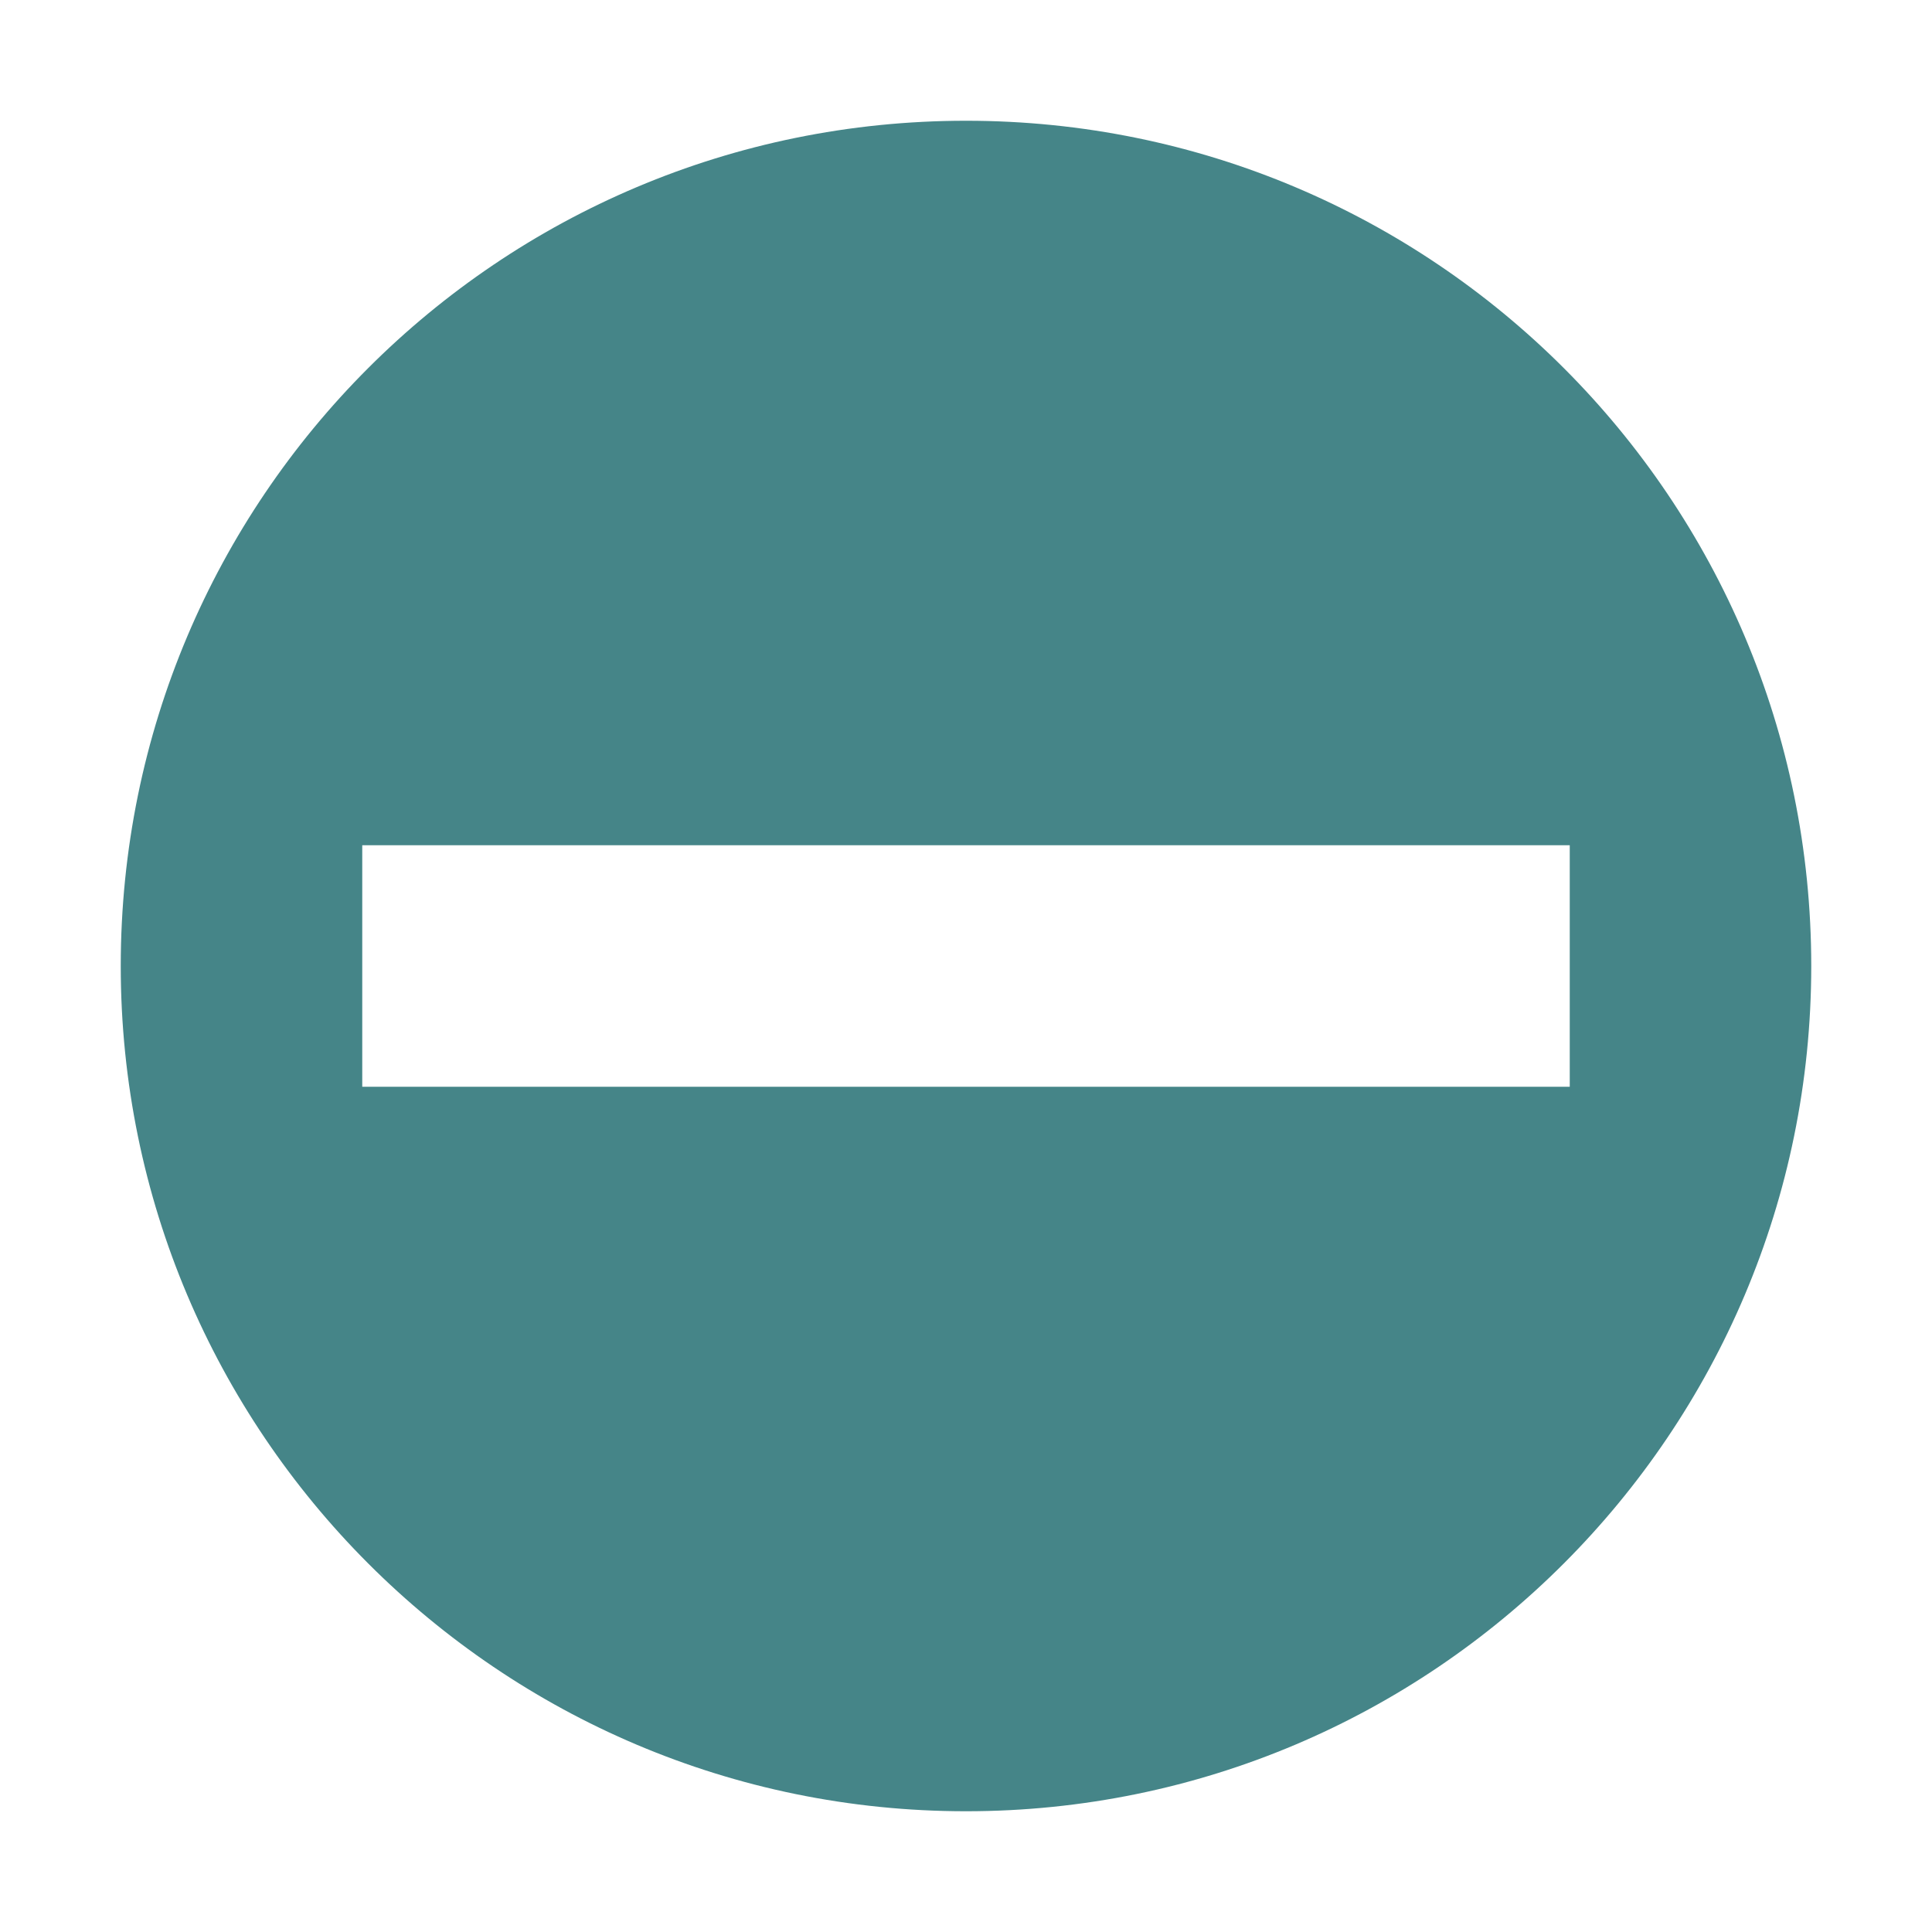
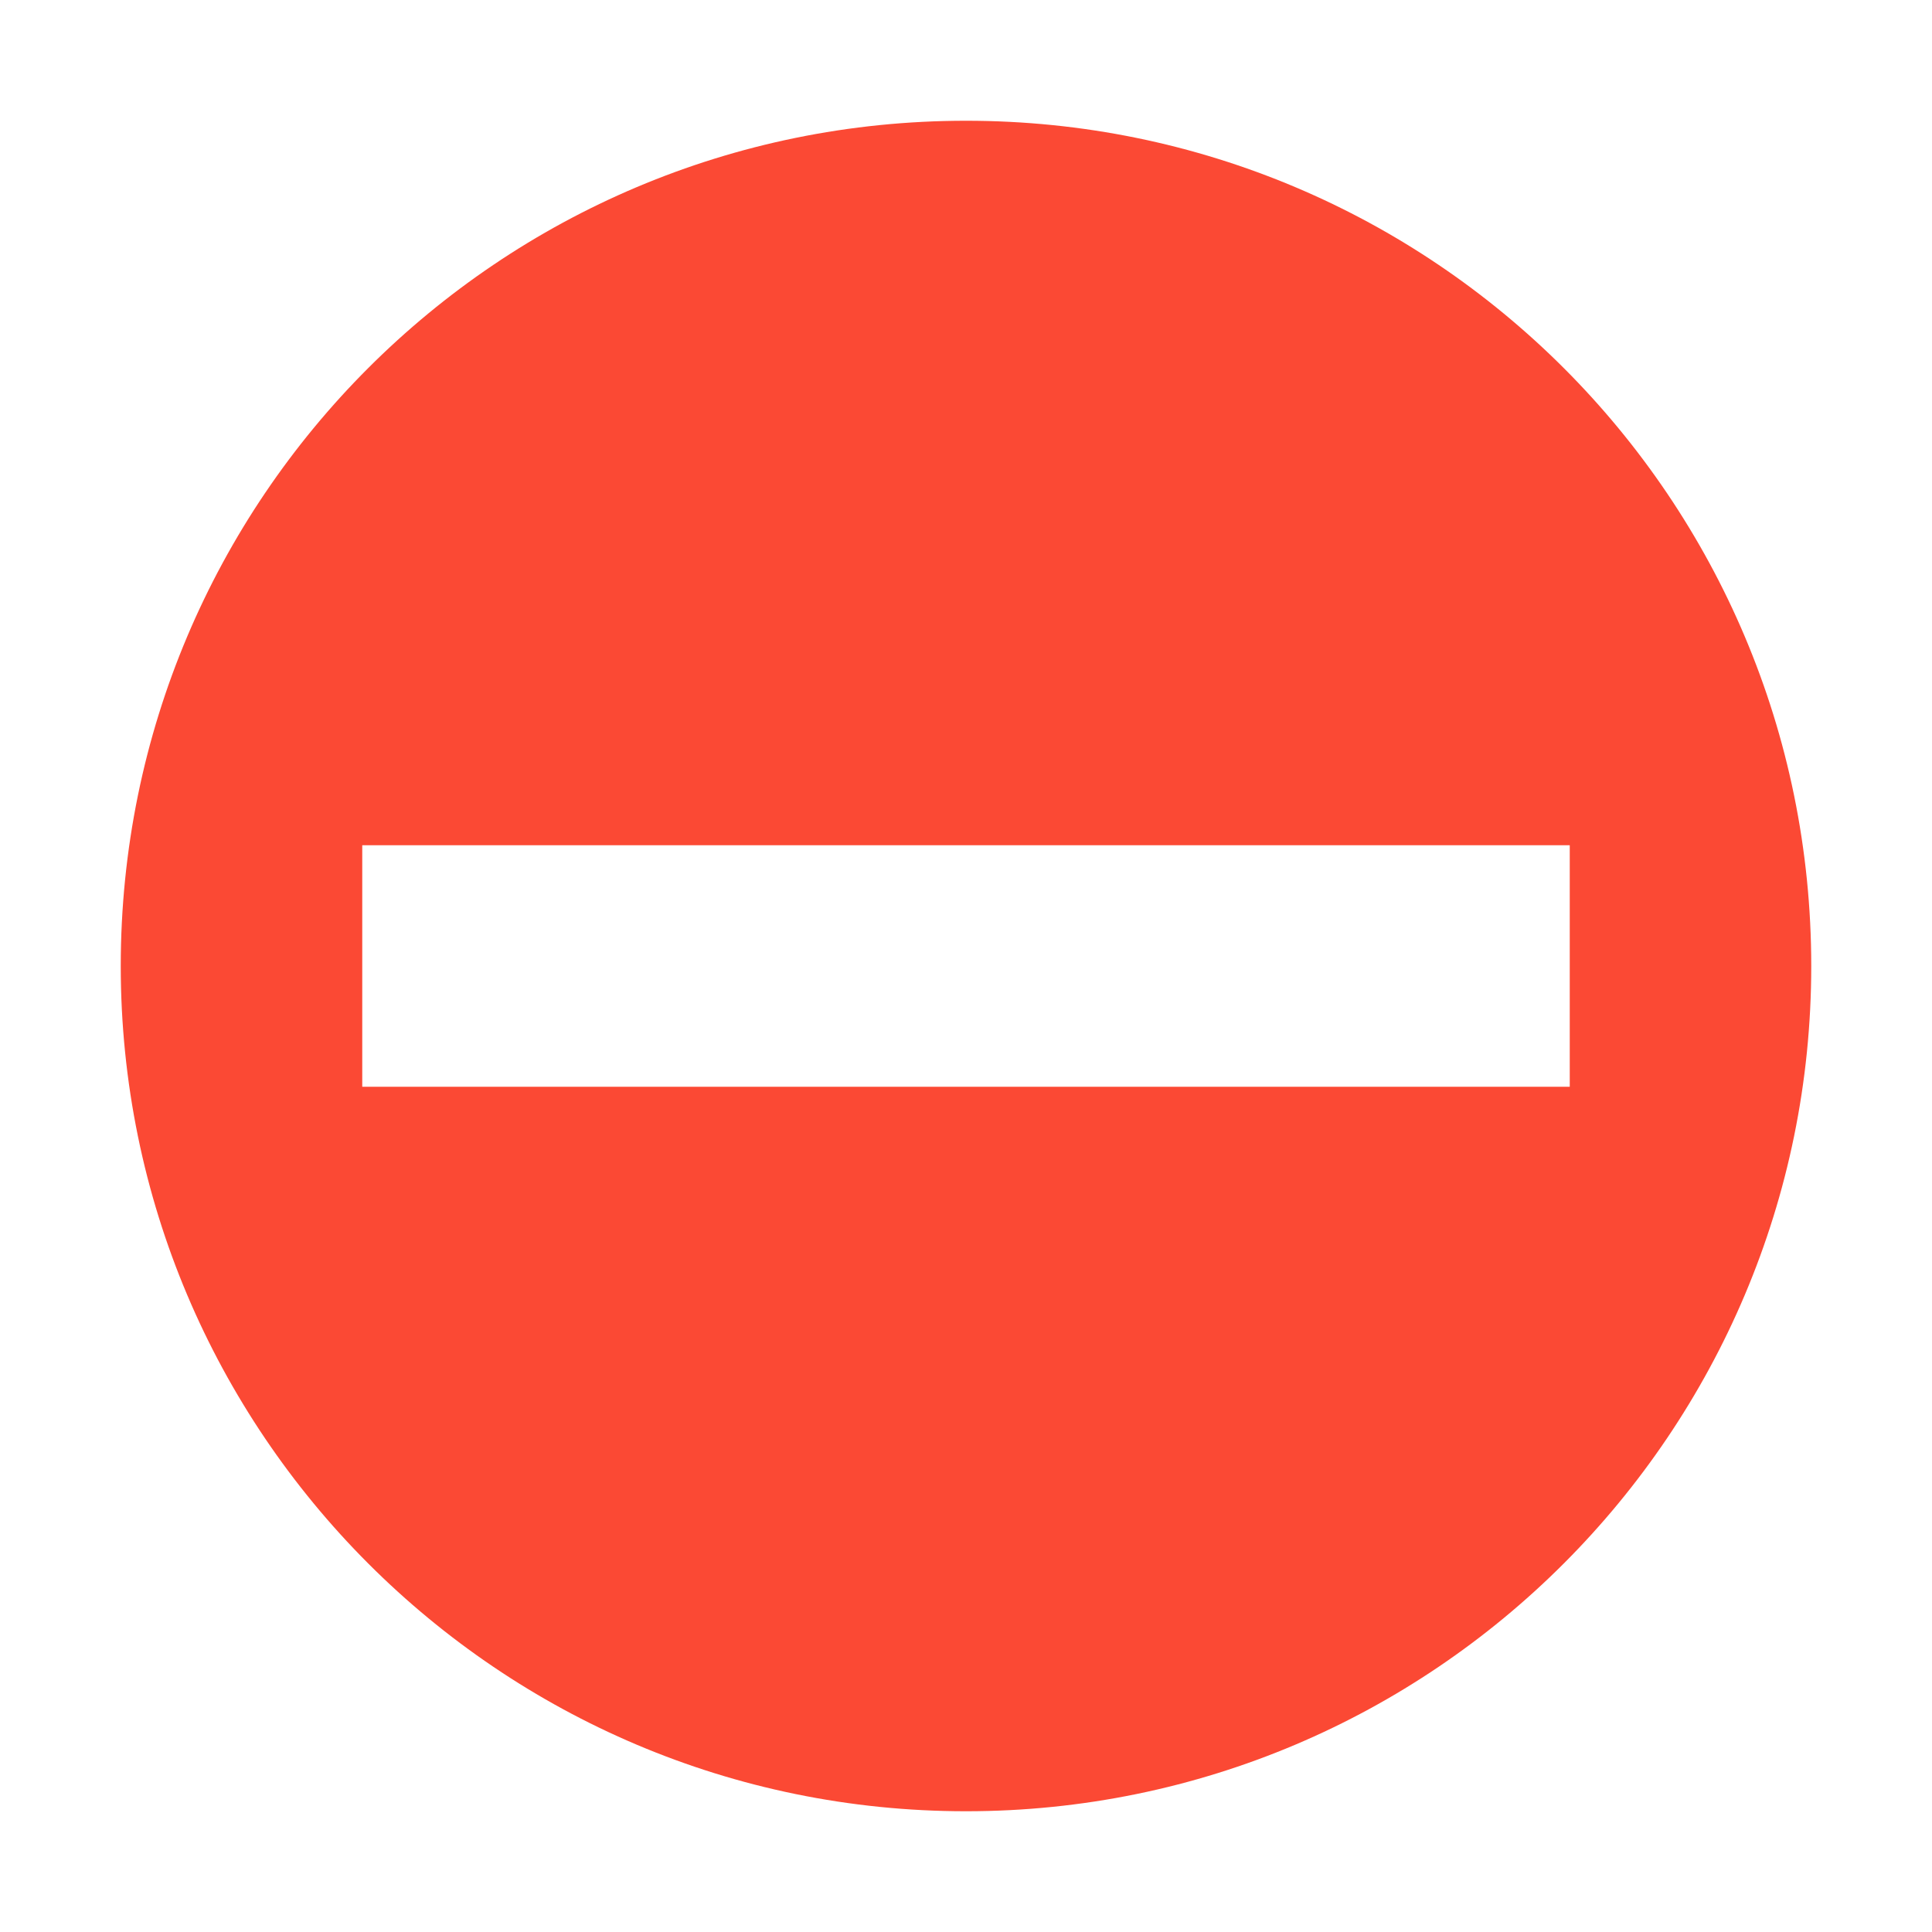
<svg xmlns="http://www.w3.org/2000/svg" width="16" height="16" version="1.1">
-   <path style="fill:#458588" class="warning" d="M 15,8 C 15,4.13 11.87,1 8,1 4.13,1 1,4.13 1,8 1,11.86 4.13,15 8,15 11.87,15 15,11.86 15,8 Z M 13,7 V 9 H 3 V 7 Z" />
+   <defs>
+     <style id="current-color-scheme" type="text/css">.ColorScheme-Text { color:#ebdbb2; } .ColorScheme-Highlight { color:#458588; } .ColorScheme-NeutralText { color:#fe8019; } .ColorScheme-PositiveText { color:#689d6a; } .ColorScheme-NegativeText { color:#fb4934; }</style>
+   </defs>
+   <path class="ColorScheme-NegativeText" fill="currentColor" d="M 15,8 C 15,4.13 11.87,1 8,1 4.13,1 1,4.13 1,8 1,11.86 4.13,15 8,15 11.87,15 15,11.86 15,8 Z M 13,7 V 9 H 3 V 7 Z" />
</svg>
